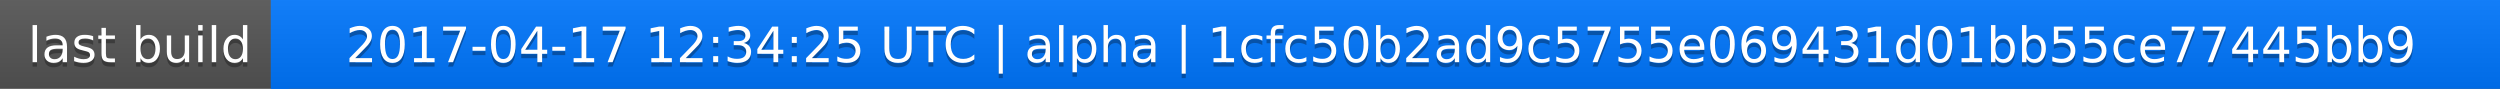
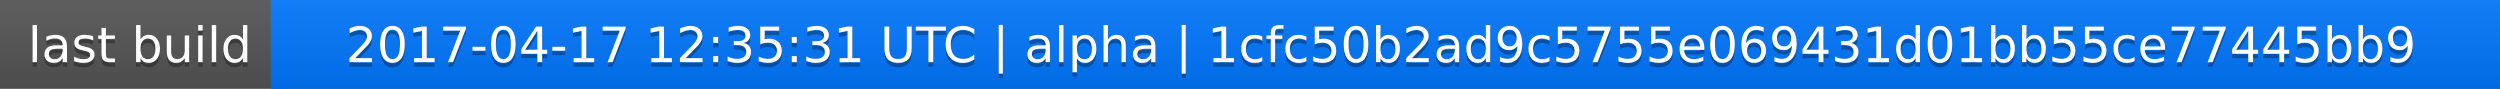
<svg xmlns="http://www.w3.org/2000/svg" width="563" height="20">
  <linearGradient id="a" x2="0" y2="100%">
    <stop offset="0" stop-color="#bbb" stop-opacity=".1" />
    <stop offset="1" stop-opacity=".1" />
  </linearGradient>
  <rect rx="0" width="563" height="20" fill="#555" />
  <rect rx="0" x="61" width="502" height="20" fill="#07f" />
  <path fill="#07f" d="M61 0h4v20h-4z" />
  <rect rx="0" width="563" height="20" fill="url(#a)" />
  <g fill="#fff" text-anchor="middle" font-family="DejaVu Sans,Verdana,Geneva,sans-serif" font-size="11">
    <text x="31.5" y="15" fill="#010101" fill-opacity=".3">last build</text>
    <text x="31.5" y="14">last build</text>
-     <text x="311" y="15" fill="#010101" fill-opacity=".3">2017-04-17 12:34:25 UTC | alpha | 1cfc50b2ad9c5755e069431d01bb55ce77445bb9</text>
-     <text x="311" y="14">2017-04-17 12:34:25 UTC | alpha | 1cfc50b2ad9c5755e069431d01bb55ce77445bb9</text>
+     <text x="311" y="15" fill="#010101" fill-opacity=".3">2017-04-17 12:35:31 UTC | alpha | 1cfc50b2ad9c5755e069431d01bb55ce77445bb9</text>
+     <text x="311" y="14">2017-04-17 12:35:31 UTC | alpha | 1cfc50b2ad9c5755e069431d01bb55ce77445bb9</text>
  </g>
</svg>
